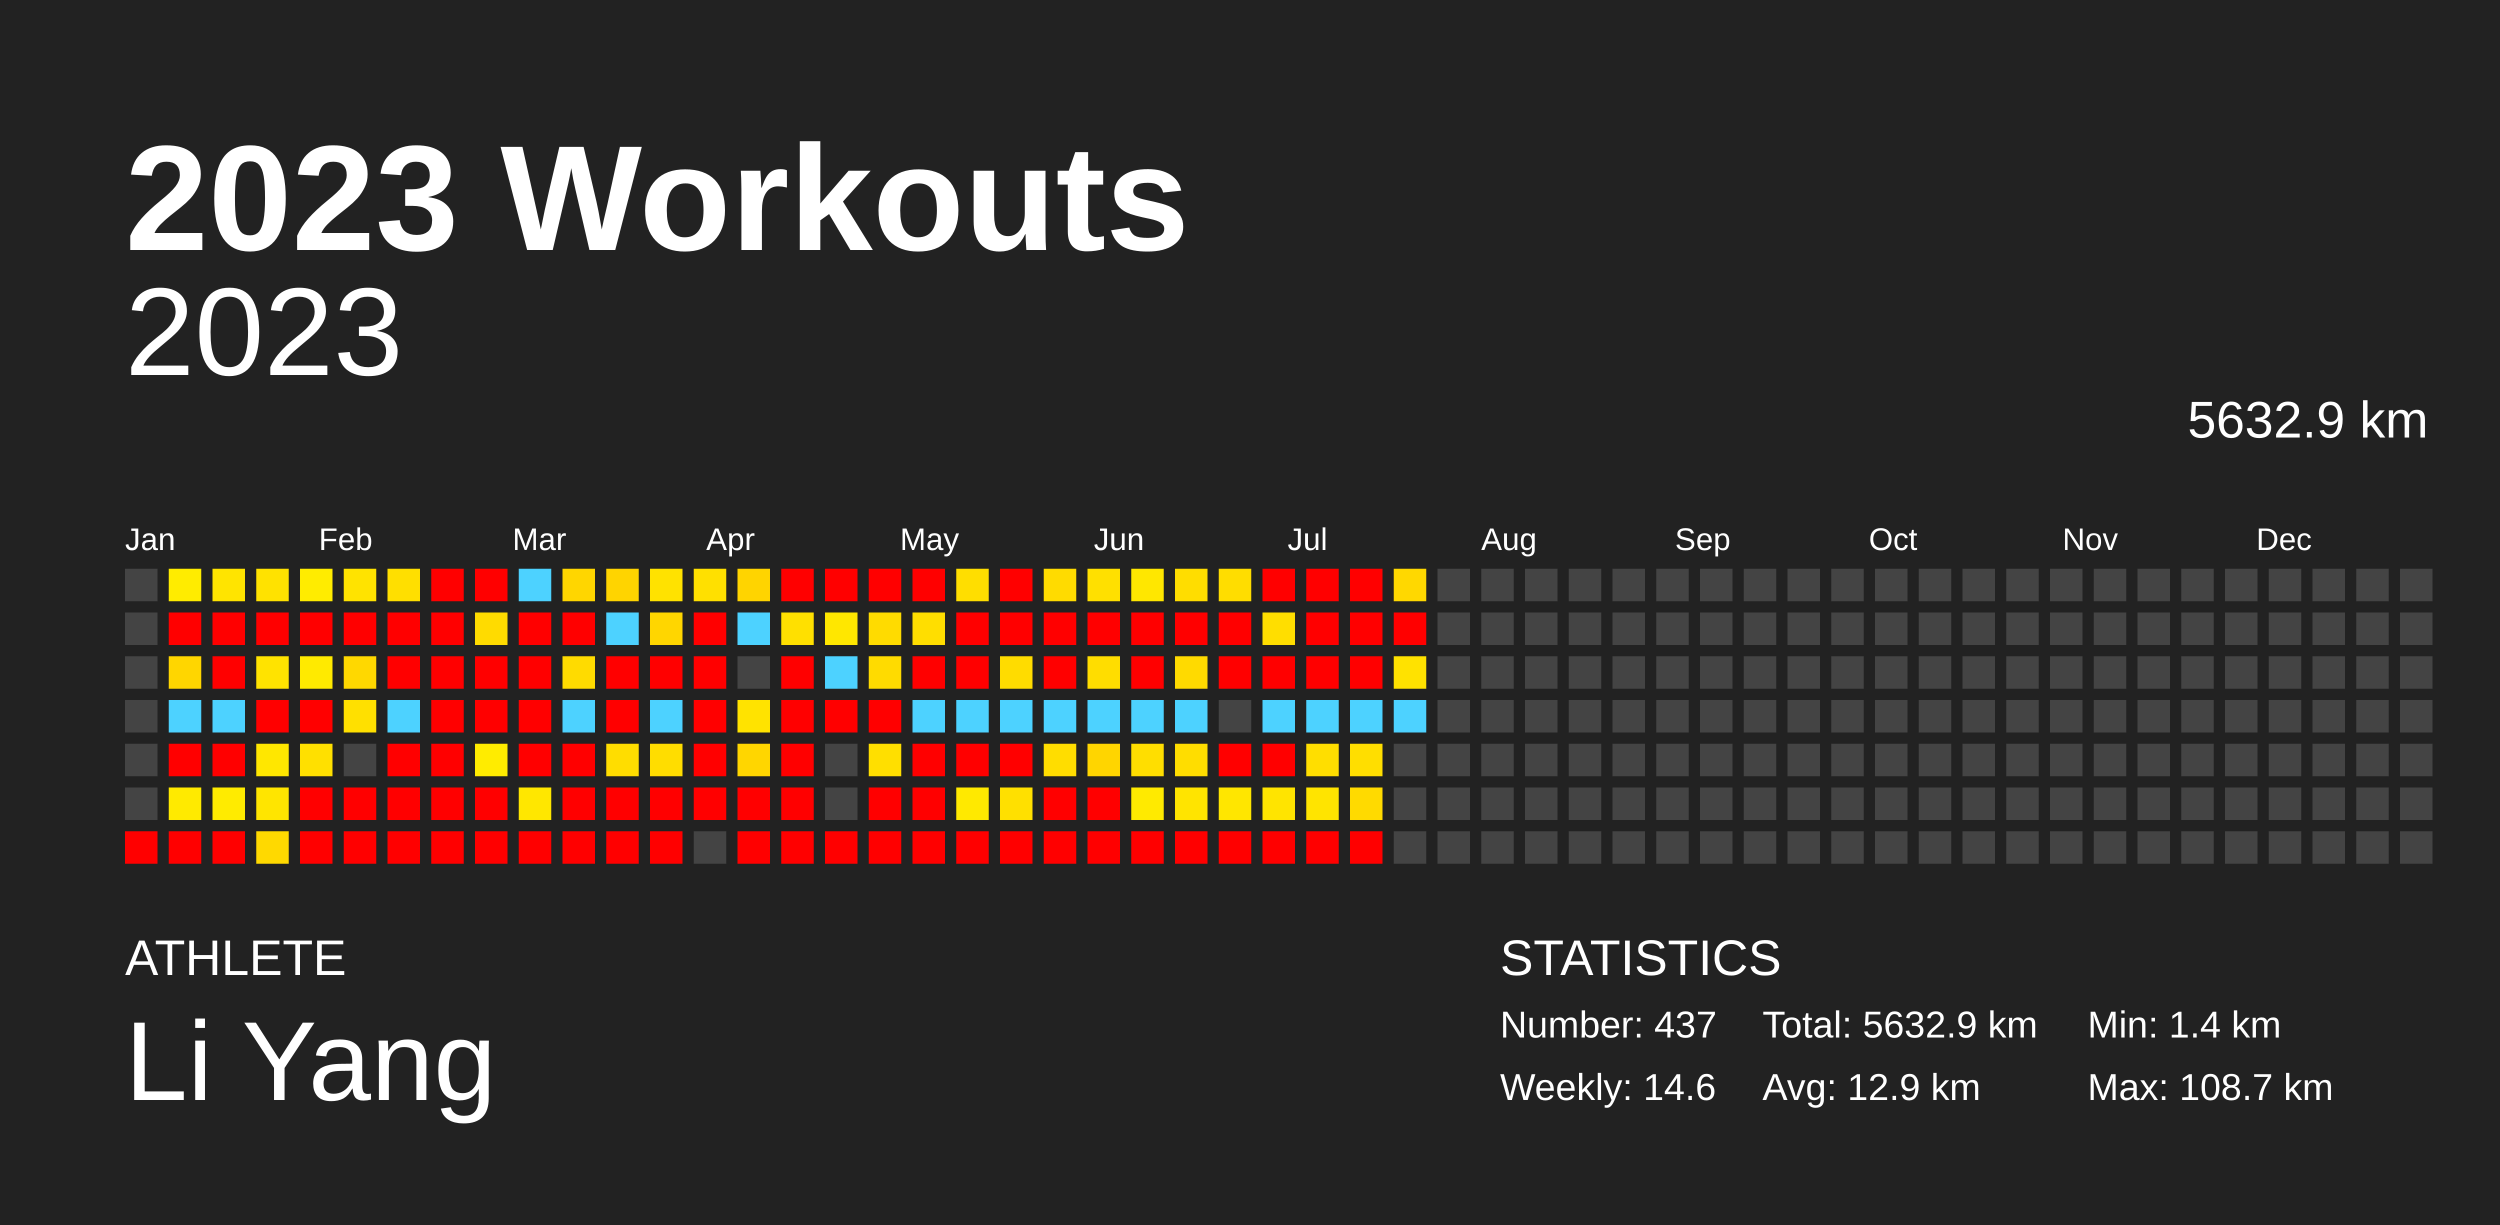
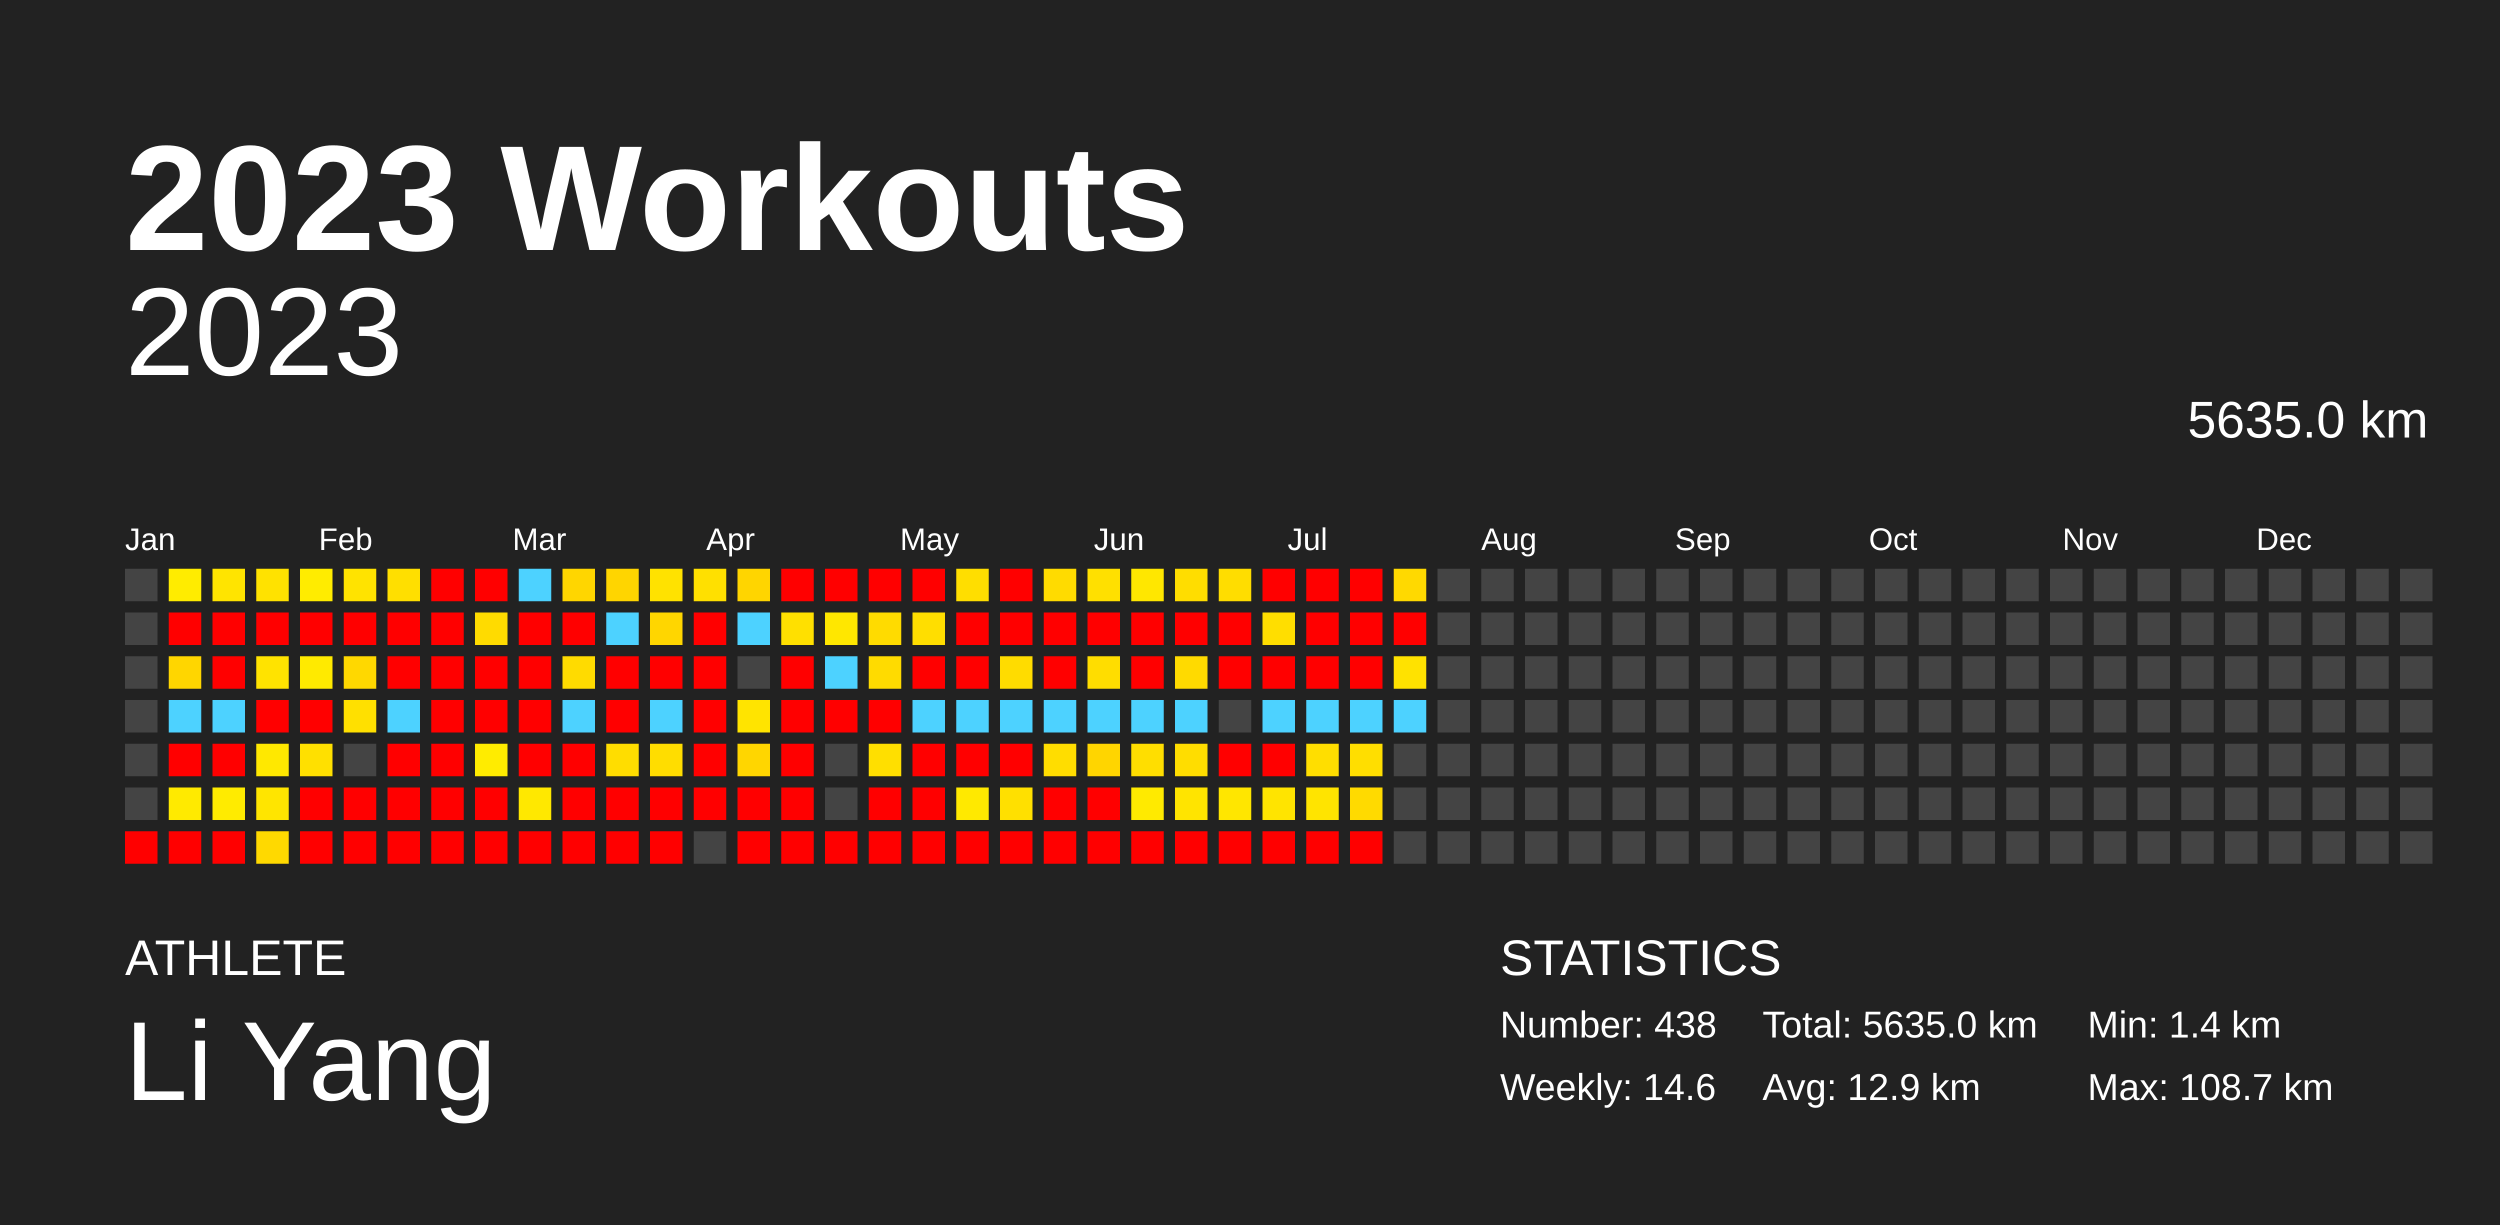
<svg xmlns="http://www.w3.org/2000/svg" baseProfile="full" height="98mm" version="1.1" viewBox="0,0,200,98" width="200mm">
  <defs />
  <rect fill="#222222" height="98" width="200" x="0" y="0" />
  <text fill="#FFFFFF" style="font-size:12px; font-family:Arial; font-weight:bold;" x="10" y="20">2023 Workouts</text>
  <text fill="#FFFFFF" style="font-size:4px; font-family:Arial" x="10" y="78">ATHLETE</text>
  <text fill="#FFFFFF" style="font-size:9px; font-family:Arial" x="10" y="88">Li Yang</text>
  <text fill="#FFFFFF" style="font-size:4px; font-family:Arial" x="120" y="78">STATISTICS</text>
-   <text fill="#FFFFFF" style="font-size:3px; font-family:Arial" x="120" y="83">Number: 437</text>
+   <text fill="#FFFFFF" style="font-size:3px; font-family:Arial" x="120" y="83">Number: 438</text>
  <text fill="#FFFFFF" style="font-size:3px; font-family:Arial" x="120" y="88">Weekly: 14.6</text>
-   <text fill="#FFFFFF" style="font-size:3px; font-family:Arial" x="141" y="83">Total: 5632.9 km</text>
+   <text fill="#FFFFFF" style="font-size:3px; font-family:Arial" x="141" y="83">Total: 5635.0 km</text>
  <text fill="#FFFFFF" style="font-size:3px; font-family:Arial" x="141" y="88">Avg: 12.9 km</text>
  <text fill="#FFFFFF" style="font-size:3px; font-family:Arial" x="167" y="83">Min: 1.4 km</text>
  <text fill="#FFFFFF" style="font-size:3px; font-family:Arial" x="167" y="88">Max: 108.7 km</text>
  <text alignment-baseline="hanging" fill="#FFFFFF" style="font-size:10.0px; font-family:Arial;" x="10" y="30">2023</text>
-   <text alignment-baseline="hanging" fill="#FFFFFF" style="font-size:4.125px; font-family:Arial;" x="175" y="35">5632.9 km</text>
+   <text alignment-baseline="hanging" fill="#FFFFFF" style="font-size:4.125px; font-family:Arial;" x="175" y="35">5635.0 km</text>
  <text fill="#FFFFFF" style="font-size:2.5px; font-family:Arial" x="10.0" y="44">Jan</text>
  <text fill="#FFFFFF" style="font-size:2.5px; font-family:Arial" x="25.5" y="44">Feb</text>
  <text fill="#FFFFFF" style="font-size:2.5px; font-family:Arial" x="41.0" y="44">Mar</text>
  <text fill="#FFFFFF" style="font-size:2.5px; font-family:Arial" x="56.5" y="44">Apr</text>
  <text fill="#FFFFFF" style="font-size:2.5px; font-family:Arial" x="72.0" y="44">May</text>
  <text fill="#FFFFFF" style="font-size:2.5px; font-family:Arial" x="87.5" y="44">Jun</text>
  <text fill="#FFFFFF" style="font-size:2.5px; font-family:Arial" x="103.0" y="44">Jul</text>
  <text fill="#FFFFFF" style="font-size:2.5px; font-family:Arial" x="118.5" y="44">Aug</text>
  <text fill="#FFFFFF" style="font-size:2.5px; font-family:Arial" x="134.0" y="44">Sep</text>
  <text fill="#FFFFFF" style="font-size:2.5px; font-family:Arial" x="149.5" y="44">Oct</text>
  <text fill="#FFFFFF" style="font-size:2.5px; font-family:Arial" x="165.0" y="44">Nov</text>
  <text fill="#FFFFFF" style="font-size:2.5px; font-family:Arial" x="180.5" y="44">Dec</text>
  <rect fill="#444444" height="2.6" width="2.6" x="10.0" y="45.5" />
  <rect fill="#444444" height="2.6" width="2.6" x="10.0" y="49.0" />
  <rect fill="#444444" height="2.6" width="2.6" x="10.0" y="52.5" />
  <rect fill="#444444" height="2.6" width="2.6" x="10.0" y="56.0" />
  <rect fill="#444444" height="2.6" width="2.6" x="10.0" y="59.5" />
  <rect fill="#444444" height="2.6" width="2.6" x="10.0" y="63.0" />
  <rect fill="red" height="2.6" width="2.6" x="10.0" y="66.5" />
  <rect fill="#ffec00" height="2.6" width="2.6" x="13.5" y="45.5" />
  <rect fill="red" height="2.6" width="2.6" x="13.5" y="49.0" />
  <rect fill="#ffd600" height="2.6" width="2.6" x="13.5" y="52.5" />
  <rect fill="#4dd2ff" height="2.6" width="2.6" x="13.5" y="56.0" />
  <rect fill="red" height="2.6" width="2.6" x="13.5" y="59.5" />
  <rect fill="#ffea00" height="2.6" width="2.6" x="13.5" y="63.0" />
  <rect fill="red" height="2.6" width="2.6" x="13.5" y="66.5" />
  <rect fill="#ffe400" height="2.6" width="2.6" x="17.0" y="45.5" />
  <rect fill="red" height="2.6" width="2.6" x="17.0" y="49.0" />
  <rect fill="red" height="2.6" width="2.6" x="17.0" y="52.5" />
  <rect fill="#4dd2ff" height="2.6" width="2.6" x="17.0" y="56.0" />
  <rect fill="red" height="2.6" width="2.6" x="17.0" y="59.5" />
  <rect fill="#ffeb00" height="2.6" width="2.6" x="17.0" y="63.0" />
  <rect fill="red" height="2.6" width="2.6" x="17.0" y="66.5" />
  <rect fill="#ffe200" height="2.6" width="2.6" x="20.5" y="45.5" />
  <rect fill="red" height="2.6" width="2.6" x="20.5" y="49.0" />
  <rect fill="#ffe300" height="2.6" width="2.6" x="20.5" y="52.5" />
  <rect fill="red" height="2.6" width="2.6" x="20.5" y="56.0" />
-   <rect fill="#ffe700" height="2.6" width="2.6" x="20.5" y="59.5" />
+   <rect fill="#ffe800" height="2.6" width="2.6" x="20.5" y="59.5" />
  <rect fill="#ffe500" height="2.6" width="2.6" x="20.5" y="63.0" />
  <rect fill="#ffd900" height="2.6" width="2.6" x="20.5" y="66.5" />
  <rect fill="#ffec00" height="2.6" width="2.6" x="24.0" y="45.5" />
  <rect fill="red" height="2.6" width="2.6" x="24.0" y="49.0" />
  <rect fill="#ffea00" height="2.6" width="2.6" x="24.0" y="52.5" />
  <rect fill="red" height="2.6" width="2.6" x="24.0" y="56.0" />
  <rect fill="#ffe000" height="2.6" width="2.6" x="24.0" y="59.5" />
  <rect fill="red" height="2.6" width="2.6" x="24.0" y="63.0" />
  <rect fill="red" height="2.6" width="2.6" x="24.0" y="66.5" />
  <rect fill="#ffe300" height="2.6" width="2.6" x="27.5" y="45.5" />
  <rect fill="red" height="2.6" width="2.6" x="27.5" y="49.0" />
  <rect fill="#ffd800" height="2.6" width="2.6" x="27.5" y="52.5" />
  <rect fill="#ffe000" height="2.6" width="2.6" x="27.5" y="56.0" />
  <rect fill="#444444" height="2.6" width="2.6" x="27.5" y="59.5" />
  <rect fill="red" height="2.6" width="2.6" x="27.5" y="63.0" />
  <rect fill="red" height="2.6" width="2.6" x="27.5" y="66.5" />
  <rect fill="#ffdf00" height="2.6" width="2.6" x="31.0" y="45.5" />
  <rect fill="red" height="2.6" width="2.6" x="31.0" y="49.0" />
  <rect fill="red" height="2.6" width="2.6" x="31.0" y="52.5" />
  <rect fill="#4dd2ff" height="2.6" width="2.6" x="31.0" y="56.0" />
  <rect fill="red" height="2.6" width="2.6" x="31.0" y="59.5" />
  <rect fill="red" height="2.6" width="2.6" x="31.0" y="63.0" />
  <rect fill="red" height="2.6" width="2.6" x="31.0" y="66.5" />
  <rect fill="red" height="2.6" width="2.6" x="34.5" y="45.5" />
  <rect fill="red" height="2.6" width="2.6" x="34.5" y="49.0" />
  <rect fill="red" height="2.6" width="2.6" x="34.5" y="52.5" />
  <rect fill="red" height="2.6" width="2.6" x="34.5" y="56.0" />
  <rect fill="red" height="2.6" width="2.6" x="34.5" y="59.5" />
  <rect fill="red" height="2.6" width="2.6" x="34.5" y="63.0" />
  <rect fill="red" height="2.6" width="2.6" x="34.5" y="66.5" />
  <rect fill="red" height="2.6" width="2.6" x="38.0" y="45.5" />
  <rect fill="#ffdb00" height="2.6" width="2.6" x="38.0" y="49.0" />
  <rect fill="red" height="2.6" width="2.6" x="38.0" y="52.5" />
  <rect fill="red" height="2.6" width="2.6" x="38.0" y="56.0" />
  <rect fill="#ffec00" height="2.6" width="2.6" x="38.0" y="59.5" />
  <rect fill="red" height="2.6" width="2.6" x="38.0" y="63.0" />
  <rect fill="red" height="2.6" width="2.6" x="38.0" y="66.5" />
  <rect fill="#4dd2ff" height="2.6" width="2.6" x="41.5" y="45.5" />
  <rect fill="red" height="2.6" width="2.6" x="41.5" y="49.0" />
  <rect fill="red" height="2.6" width="2.6" x="41.5" y="52.5" />
  <rect fill="red" height="2.6" width="2.6" x="41.5" y="56.0" />
  <rect fill="red" height="2.6" width="2.6" x="41.5" y="59.5" />
-   <rect fill="#ffe700" height="2.6" width="2.6" x="41.5" y="63.0" />
+   <rect fill="#ffe800" height="2.6" width="2.6" x="41.5" y="63.0" />
  <rect fill="red" height="2.6" width="2.6" x="41.5" y="66.5" />
  <rect fill="#ffd600" height="2.6" width="2.6" x="45.0" y="45.5" />
  <rect fill="red" height="2.6" width="2.6" x="45.0" y="49.0" />
  <rect fill="#ffdb00" height="2.6" width="2.6" x="45.0" y="52.5" />
  <rect fill="#4dd2ff" height="2.6" width="2.6" x="45.0" y="56.0" />
  <rect fill="red" height="2.6" width="2.6" x="45.0" y="59.5" />
  <rect fill="red" height="2.6" width="2.6" x="45.0" y="63.0" />
  <rect fill="red" height="2.6" width="2.6" x="45.0" y="66.5" />
-   <rect fill="#ffd400" height="2.6" width="2.6" x="48.5" y="45.5" />
+   <rect fill="#ffd500" height="2.6" width="2.6" x="48.5" y="45.5" />
  <rect fill="#4dd2ff" height="2.6" width="2.6" x="48.5" y="49.0" />
  <rect fill="red" height="2.6" width="2.6" x="48.5" y="52.5" />
  <rect fill="red" height="2.6" width="2.6" x="48.5" y="56.0" />
  <rect fill="#ffdd00" height="2.6" width="2.6" x="48.5" y="59.5" />
  <rect fill="red" height="2.6" width="2.6" x="48.5" y="63.0" />
  <rect fill="red" height="2.6" width="2.6" x="48.5" y="66.5" />
  <rect fill="#ffe200" height="2.6" width="2.6" x="52.0" y="45.5" />
  <rect fill="#ffd600" height="2.6" width="2.6" x="52.0" y="49.0" />
  <rect fill="red" height="2.6" width="2.6" x="52.0" y="52.5" />
  <rect fill="#4dd2ff" height="2.6" width="2.6" x="52.0" y="56.0" />
  <rect fill="#ffdd00" height="2.6" width="2.6" x="52.0" y="59.5" />
  <rect fill="red" height="2.6" width="2.6" x="52.0" y="63.0" />
  <rect fill="red" height="2.6" width="2.6" x="52.0" y="66.5" />
  <rect fill="#ffe000" height="2.6" width="2.6" x="55.5" y="45.5" />
  <rect fill="red" height="2.6" width="2.6" x="55.5" y="49.0" />
  <rect fill="red" height="2.6" width="2.6" x="55.5" y="52.5" />
  <rect fill="red" height="2.6" width="2.6" x="55.5" y="56.0" />
  <rect fill="red" height="2.6" width="2.6" x="55.5" y="59.5" />
  <rect fill="red" height="2.6" width="2.6" x="55.5" y="63.0" />
  <rect fill="#444444" height="2.6" width="2.6" x="55.5" y="66.5" />
-   <rect fill="#ffd400" height="2.6" width="2.6" x="59.0" y="45.5" />
+   <rect fill="#ffd500" height="2.6" width="2.6" x="59.0" y="45.5" />
  <rect fill="#4dd2ff" height="2.6" width="2.6" x="59.0" y="49.0" />
  <rect fill="#444444" height="2.6" width="2.6" x="59.0" y="52.5" />
-   <rect fill="#ffe300" height="2.6" width="2.6" x="59.0" y="56.0" />
+   <rect fill="#ffe400" height="2.6" width="2.6" x="59.0" y="56.0" />
  <rect fill="#ffd600" height="2.6" width="2.6" x="59.0" y="59.5" />
  <rect fill="red" height="2.6" width="2.6" x="59.0" y="63.0" />
  <rect fill="red" height="2.6" width="2.6" x="59.0" y="66.5" />
  <rect fill="red" height="2.6" width="2.6" x="62.5" y="45.5" />
  <rect fill="#ffe000" height="2.6" width="2.6" x="62.5" y="49.0" />
  <rect fill="red" height="2.6" width="2.6" x="62.5" y="52.5" />
  <rect fill="red" height="2.6" width="2.6" x="62.5" y="56.0" />
  <rect fill="red" height="2.6" width="2.6" x="62.5" y="59.5" />
  <rect fill="red" height="2.6" width="2.6" x="62.5" y="63.0" />
  <rect fill="red" height="2.6" width="2.6" x="62.5" y="66.5" />
  <rect fill="red" height="2.6" width="2.6" x="66.0" y="45.5" />
  <rect fill="#ffe700" height="2.6" width="2.6" x="66.0" y="49.0" />
  <rect fill="#4dd2ff" height="2.6" width="2.6" x="66.0" y="52.5" />
  <rect fill="red" height="2.6" width="2.6" x="66.0" y="56.0" />
  <rect fill="#444444" height="2.6" width="2.6" x="66.0" y="59.5" />
  <rect fill="#444444" height="2.6" width="2.6" x="66.0" y="63.0" />
  <rect fill="red" height="2.6" width="2.6" x="66.0" y="66.5" />
  <rect fill="red" height="2.6" width="2.6" x="69.5" y="45.5" />
  <rect fill="#ffdb00" height="2.6" width="2.6" x="69.5" y="49.0" />
  <rect fill="#ffdb00" height="2.6" width="2.6" x="69.5" y="52.5" />
  <rect fill="red" height="2.6" width="2.6" x="69.5" y="56.0" />
  <rect fill="#ffdf00" height="2.6" width="2.6" x="69.5" y="59.5" />
  <rect fill="red" height="2.6" width="2.6" x="69.5" y="63.0" />
  <rect fill="red" height="2.6" width="2.6" x="69.5" y="66.5" />
  <rect fill="red" height="2.6" width="2.6" x="73.0" y="45.5" />
  <rect fill="#ffde00" height="2.6" width="2.6" x="73.0" y="49.0" />
  <rect fill="red" height="2.6" width="2.6" x="73.0" y="52.5" />
  <rect fill="#4dd2ff" height="2.6" width="2.6" x="73.0" y="56.0" />
  <rect fill="red" height="2.6" width="2.6" x="73.0" y="59.5" />
  <rect fill="red" height="2.6" width="2.6" x="73.0" y="63.0" />
  <rect fill="red" height="2.6" width="2.6" x="73.0" y="66.5" />
  <rect fill="#ffde00" height="2.6" width="2.6" x="76.5" y="45.5" />
  <rect fill="red" height="2.6" width="2.6" x="76.5" y="49.0" />
  <rect fill="red" height="2.6" width="2.6" x="76.5" y="52.5" />
  <rect fill="#4dd2ff" height="2.6" width="2.6" x="76.5" y="56.0" />
  <rect fill="red" height="2.6" width="2.6" x="76.5" y="59.5" />
  <rect fill="#ffe900" height="2.6" width="2.6" x="76.5" y="63.0" />
  <rect fill="red" height="2.6" width="2.6" x="76.5" y="66.5" />
  <rect fill="red" height="2.6" width="2.6" x="80.0" y="45.5" />
  <rect fill="red" height="2.6" width="2.6" x="80.0" y="49.0" />
  <rect fill="#ffdc00" height="2.6" width="2.6" x="80.0" y="52.5" />
  <rect fill="#4dd2ff" height="2.6" width="2.6" x="80.0" y="56.0" />
  <rect fill="red" height="2.6" width="2.6" x="80.0" y="59.5" />
  <rect fill="#ffe000" height="2.6" width="2.6" x="80.0" y="63.0" />
  <rect fill="red" height="2.6" width="2.6" x="80.0" y="66.5" />
  <rect fill="#ffdb00" height="2.6" width="2.6" x="83.5" y="45.5" />
  <rect fill="red" height="2.6" width="2.6" x="83.5" y="49.0" />
  <rect fill="red" height="2.6" width="2.6" x="83.5" y="52.5" />
  <rect fill="#4dd2ff" height="2.6" width="2.6" x="83.5" y="56.0" />
  <rect fill="#ffdd00" height="2.6" width="2.6" x="83.5" y="59.5" />
  <rect fill="red" height="2.6" width="2.6" x="83.5" y="63.0" />
  <rect fill="red" height="2.6" width="2.6" x="83.5" y="66.5" />
  <rect fill="#ffe000" height="2.6" width="2.6" x="87.0" y="45.5" />
  <rect fill="red" height="2.6" width="2.6" x="87.0" y="49.0" />
  <rect fill="#ffdd00" height="2.6" width="2.6" x="87.0" y="52.5" />
  <rect fill="#4dd2ff" height="2.6" width="2.6" x="87.0" y="56.0" />
  <rect fill="#ffd500" height="2.6" width="2.6" x="87.0" y="59.5" />
  <rect fill="red" height="2.6" width="2.6" x="87.0" y="63.0" />
  <rect fill="red" height="2.6" width="2.6" x="87.0" y="66.5" />
  <rect fill="#ffe700" height="2.6" width="2.6" x="90.5" y="45.5" />
  <rect fill="red" height="2.6" width="2.6" x="90.5" y="49.0" />
  <rect fill="red" height="2.6" width="2.6" x="90.5" y="52.5" />
  <rect fill="#4dd2ff" height="2.6" width="2.6" x="90.5" y="56.0" />
  <rect fill="#ffde00" height="2.6" width="2.6" x="90.5" y="59.5" />
  <rect fill="#ffea00" height="2.6" width="2.6" x="90.5" y="63.0" />
  <rect fill="red" height="2.6" width="2.6" x="90.5" y="66.5" />
  <rect fill="#ffdd00" height="2.6" width="2.6" x="94.0" y="45.5" />
  <rect fill="red" height="2.6" width="2.6" x="94.0" y="49.0" />
  <rect fill="#ffda00" height="2.6" width="2.6" x="94.0" y="52.5" />
  <rect fill="#4dd2ff" height="2.6" width="2.6" x="94.0" y="56.0" />
  <rect fill="#ffdd00" height="2.6" width="2.6" x="94.0" y="59.5" />
  <rect fill="#ffe400" height="2.6" width="2.6" x="94.0" y="63.0" />
  <rect fill="red" height="2.6" width="2.6" x="94.0" y="66.5" />
  <rect fill="#ffdd00" height="2.6" width="2.6" x="97.5" y="45.5" />
  <rect fill="red" height="2.6" width="2.6" x="97.5" y="49.0" />
  <rect fill="red" height="2.6" width="2.6" x="97.5" y="52.5" />
  <rect fill="#444444" height="2.6" width="2.6" x="97.5" y="56.0" />
  <rect fill="red" height="2.6" width="2.6" x="97.5" y="59.5" />
  <rect fill="#ffe600" height="2.6" width="2.6" x="97.5" y="63.0" />
  <rect fill="red" height="2.6" width="2.6" x="97.5" y="66.5" />
  <rect fill="red" height="2.6" width="2.6" x="101.0" y="45.5" />
  <rect fill="#ffde00" height="2.6" width="2.6" x="101.0" y="49.0" />
  <rect fill="red" height="2.6" width="2.6" x="101.0" y="52.5" />
  <rect fill="#4dd2ff" height="2.6" width="2.6" x="101.0" y="56.0" />
  <rect fill="red" height="2.6" width="2.6" x="101.0" y="59.5" />
  <rect fill="#ffe400" height="2.6" width="2.6" x="101.0" y="63.0" />
  <rect fill="red" height="2.6" width="2.6" x="101.0" y="66.5" />
  <rect fill="red" height="2.6" width="2.6" x="104.5" y="45.5" />
  <rect fill="red" height="2.6" width="2.6" x="104.5" y="49.0" />
  <rect fill="red" height="2.6" width="2.6" x="104.5" y="52.5" />
  <rect fill="#4dd2ff" height="2.6" width="2.6" x="104.5" y="56.0" />
  <rect fill="#ffde00" height="2.6" width="2.6" x="104.5" y="59.5" />
  <rect fill="#ffe400" height="2.6" width="2.6" x="104.5" y="63.0" />
  <rect fill="red" height="2.6" width="2.6" x="104.5" y="66.5" />
  <rect fill="red" height="2.6" width="2.6" x="108.0" y="45.5" />
  <rect fill="red" height="2.6" width="2.6" x="108.0" y="49.0" />
  <rect fill="red" height="2.6" width="2.6" x="108.0" y="52.5" />
  <rect fill="#4dd2ff" height="2.6" width="2.6" x="108.0" y="56.0" />
  <rect fill="#ffde00" height="2.6" width="2.6" x="108.0" y="59.5" />
  <rect fill="#ffda00" height="2.6" width="2.6" x="108.0" y="63.0" />
  <rect fill="red" height="2.6" width="2.6" x="108.0" y="66.5" />
-   <rect fill="#ffd800" height="2.6" width="2.6" x="111.5" y="45.5" />
+   <rect fill="#ffd900" height="2.6" width="2.6" x="111.5" y="45.5" />
  <rect fill="red" height="2.6" width="2.6" x="111.5" y="49.0" />
  <rect fill="#ffe200" height="2.6" width="2.6" x="111.5" y="52.5" />
  <rect fill="#4dd2ff" height="2.6" width="2.6" x="111.5" y="56.0" />
  <rect fill="#444444" height="2.6" width="2.6" x="111.5" y="59.5" />
  <rect fill="#444444" height="2.6" width="2.6" x="111.5" y="63.0" />
  <rect fill="#444444" height="2.6" width="2.6" x="111.5" y="66.5" />
  <rect fill="#444444" height="2.6" width="2.6" x="115.0" y="45.5" />
  <rect fill="#444444" height="2.6" width="2.6" x="115.0" y="49.0" />
  <rect fill="#444444" height="2.6" width="2.6" x="115.0" y="52.5" />
  <rect fill="#444444" height="2.6" width="2.6" x="115.0" y="56.0" />
  <rect fill="#444444" height="2.6" width="2.6" x="115.0" y="59.5" />
  <rect fill="#444444" height="2.6" width="2.6" x="115.0" y="63.0" />
  <rect fill="#444444" height="2.6" width="2.6" x="115.0" y="66.5" />
  <rect fill="#444444" height="2.6" width="2.6" x="118.5" y="45.5" />
  <rect fill="#444444" height="2.6" width="2.6" x="118.5" y="49.0" />
  <rect fill="#444444" height="2.6" width="2.6" x="118.5" y="52.5" />
  <rect fill="#444444" height="2.6" width="2.6" x="118.5" y="56.0" />
  <rect fill="#444444" height="2.6" width="2.6" x="118.5" y="59.5" />
  <rect fill="#444444" height="2.6" width="2.6" x="118.5" y="63.0" />
  <rect fill="#444444" height="2.6" width="2.6" x="118.5" y="66.5" />
  <rect fill="#444444" height="2.6" width="2.6" x="122.0" y="45.5" />
  <rect fill="#444444" height="2.6" width="2.6" x="122.0" y="49.0" />
  <rect fill="#444444" height="2.6" width="2.6" x="122.0" y="52.5" />
  <rect fill="#444444" height="2.6" width="2.6" x="122.0" y="56.0" />
  <rect fill="#444444" height="2.6" width="2.6" x="122.0" y="59.5" />
  <rect fill="#444444" height="2.6" width="2.6" x="122.0" y="63.0" />
  <rect fill="#444444" height="2.6" width="2.6" x="122.0" y="66.5" />
  <rect fill="#444444" height="2.6" width="2.6" x="125.5" y="45.5" />
  <rect fill="#444444" height="2.6" width="2.6" x="125.5" y="49.0" />
  <rect fill="#444444" height="2.6" width="2.6" x="125.5" y="52.5" />
  <rect fill="#444444" height="2.6" width="2.6" x="125.5" y="56.0" />
  <rect fill="#444444" height="2.6" width="2.6" x="125.5" y="59.5" />
  <rect fill="#444444" height="2.6" width="2.6" x="125.5" y="63.0" />
  <rect fill="#444444" height="2.6" width="2.6" x="125.5" y="66.5" />
  <rect fill="#444444" height="2.6" width="2.6" x="129.0" y="45.5" />
  <rect fill="#444444" height="2.6" width="2.6" x="129.0" y="49.0" />
  <rect fill="#444444" height="2.6" width="2.6" x="129.0" y="52.5" />
  <rect fill="#444444" height="2.6" width="2.6" x="129.0" y="56.0" />
  <rect fill="#444444" height="2.6" width="2.6" x="129.0" y="59.5" />
  <rect fill="#444444" height="2.6" width="2.6" x="129.0" y="63.0" />
  <rect fill="#444444" height="2.6" width="2.6" x="129.0" y="66.5" />
  <rect fill="#444444" height="2.6" width="2.6" x="132.5" y="45.5" />
  <rect fill="#444444" height="2.6" width="2.6" x="132.5" y="49.0" />
  <rect fill="#444444" height="2.6" width="2.6" x="132.5" y="52.5" />
  <rect fill="#444444" height="2.6" width="2.6" x="132.5" y="56.0" />
  <rect fill="#444444" height="2.6" width="2.6" x="132.5" y="59.5" />
  <rect fill="#444444" height="2.6" width="2.6" x="132.5" y="63.0" />
  <rect fill="#444444" height="2.6" width="2.6" x="132.5" y="66.5" />
  <rect fill="#444444" height="2.6" width="2.6" x="136.0" y="45.5" />
  <rect fill="#444444" height="2.6" width="2.6" x="136.0" y="49.0" />
  <rect fill="#444444" height="2.6" width="2.6" x="136.0" y="52.5" />
  <rect fill="#444444" height="2.6" width="2.6" x="136.0" y="56.0" />
  <rect fill="#444444" height="2.6" width="2.6" x="136.0" y="59.5" />
  <rect fill="#444444" height="2.6" width="2.6" x="136.0" y="63.0" />
  <rect fill="#444444" height="2.6" width="2.6" x="136.0" y="66.5" />
  <rect fill="#444444" height="2.6" width="2.6" x="139.5" y="45.5" />
  <rect fill="#444444" height="2.6" width="2.6" x="139.5" y="49.0" />
  <rect fill="#444444" height="2.6" width="2.6" x="139.5" y="52.5" />
  <rect fill="#444444" height="2.6" width="2.6" x="139.5" y="56.0" />
  <rect fill="#444444" height="2.6" width="2.6" x="139.5" y="59.5" />
  <rect fill="#444444" height="2.6" width="2.6" x="139.5" y="63.0" />
  <rect fill="#444444" height="2.6" width="2.6" x="139.5" y="66.5" />
  <rect fill="#444444" height="2.6" width="2.6" x="143.0" y="45.5" />
  <rect fill="#444444" height="2.6" width="2.6" x="143.0" y="49.0" />
  <rect fill="#444444" height="2.6" width="2.6" x="143.0" y="52.5" />
  <rect fill="#444444" height="2.6" width="2.6" x="143.0" y="56.0" />
  <rect fill="#444444" height="2.6" width="2.6" x="143.0" y="59.5" />
  <rect fill="#444444" height="2.6" width="2.6" x="143.0" y="63.0" />
  <rect fill="#444444" height="2.6" width="2.6" x="143.0" y="66.5" />
  <rect fill="#444444" height="2.6" width="2.6" x="146.5" y="45.5" />
  <rect fill="#444444" height="2.6" width="2.6" x="146.5" y="49.0" />
  <rect fill="#444444" height="2.6" width="2.6" x="146.5" y="52.5" />
  <rect fill="#444444" height="2.6" width="2.6" x="146.5" y="56.0" />
  <rect fill="#444444" height="2.6" width="2.6" x="146.5" y="59.5" />
  <rect fill="#444444" height="2.6" width="2.6" x="146.5" y="63.0" />
  <rect fill="#444444" height="2.6" width="2.6" x="146.5" y="66.5" />
  <rect fill="#444444" height="2.6" width="2.6" x="150.0" y="45.5" />
  <rect fill="#444444" height="2.6" width="2.6" x="150.0" y="49.0" />
  <rect fill="#444444" height="2.6" width="2.6" x="150.0" y="52.5" />
  <rect fill="#444444" height="2.6" width="2.6" x="150.0" y="56.0" />
  <rect fill="#444444" height="2.6" width="2.6" x="150.0" y="59.5" />
  <rect fill="#444444" height="2.6" width="2.6" x="150.0" y="63.0" />
  <rect fill="#444444" height="2.6" width="2.6" x="150.0" y="66.5" />
  <rect fill="#444444" height="2.6" width="2.6" x="153.5" y="45.5" />
  <rect fill="#444444" height="2.6" width="2.6" x="153.5" y="49.0" />
  <rect fill="#444444" height="2.6" width="2.6" x="153.5" y="52.5" />
  <rect fill="#444444" height="2.6" width="2.6" x="153.5" y="56.0" />
  <rect fill="#444444" height="2.6" width="2.6" x="153.5" y="59.5" />
  <rect fill="#444444" height="2.6" width="2.6" x="153.5" y="63.0" />
  <rect fill="#444444" height="2.6" width="2.6" x="153.5" y="66.5" />
  <rect fill="#444444" height="2.6" width="2.6" x="157.0" y="45.5" />
  <rect fill="#444444" height="2.6" width="2.6" x="157.0" y="49.0" />
  <rect fill="#444444" height="2.6" width="2.6" x="157.0" y="52.5" />
  <rect fill="#444444" height="2.6" width="2.6" x="157.0" y="56.0" />
  <rect fill="#444444" height="2.6" width="2.6" x="157.0" y="59.5" />
  <rect fill="#444444" height="2.6" width="2.6" x="157.0" y="63.0" />
  <rect fill="#444444" height="2.6" width="2.6" x="157.0" y="66.5" />
  <rect fill="#444444" height="2.6" width="2.6" x="160.5" y="45.5" />
  <rect fill="#444444" height="2.6" width="2.6" x="160.5" y="49.0" />
  <rect fill="#444444" height="2.6" width="2.6" x="160.5" y="52.5" />
  <rect fill="#444444" height="2.6" width="2.6" x="160.5" y="56.0" />
  <rect fill="#444444" height="2.6" width="2.6" x="160.5" y="59.5" />
  <rect fill="#444444" height="2.6" width="2.6" x="160.5" y="63.0" />
  <rect fill="#444444" height="2.6" width="2.6" x="160.5" y="66.5" />
  <rect fill="#444444" height="2.6" width="2.6" x="164.0" y="45.5" />
  <rect fill="#444444" height="2.6" width="2.6" x="164.0" y="49.0" />
  <rect fill="#444444" height="2.6" width="2.6" x="164.0" y="52.5" />
  <rect fill="#444444" height="2.6" width="2.6" x="164.0" y="56.0" />
  <rect fill="#444444" height="2.6" width="2.6" x="164.0" y="59.5" />
  <rect fill="#444444" height="2.6" width="2.6" x="164.0" y="63.0" />
  <rect fill="#444444" height="2.6" width="2.6" x="164.0" y="66.5" />
  <rect fill="#444444" height="2.6" width="2.6" x="167.5" y="45.5" />
  <rect fill="#444444" height="2.6" width="2.6" x="167.5" y="49.0" />
  <rect fill="#444444" height="2.6" width="2.6" x="167.5" y="52.5" />
  <rect fill="#444444" height="2.6" width="2.6" x="167.5" y="56.0" />
  <rect fill="#444444" height="2.6" width="2.6" x="167.5" y="59.5" />
  <rect fill="#444444" height="2.6" width="2.6" x="167.5" y="63.0" />
  <rect fill="#444444" height="2.6" width="2.6" x="167.5" y="66.5" />
  <rect fill="#444444" height="2.6" width="2.6" x="171.0" y="45.5" />
  <rect fill="#444444" height="2.6" width="2.6" x="171.0" y="49.0" />
  <rect fill="#444444" height="2.6" width="2.6" x="171.0" y="52.5" />
  <rect fill="#444444" height="2.6" width="2.6" x="171.0" y="56.0" />
  <rect fill="#444444" height="2.6" width="2.6" x="171.0" y="59.5" />
  <rect fill="#444444" height="2.6" width="2.6" x="171.0" y="63.0" />
  <rect fill="#444444" height="2.6" width="2.6" x="171.0" y="66.5" />
  <rect fill="#444444" height="2.6" width="2.6" x="174.5" y="45.5" />
  <rect fill="#444444" height="2.6" width="2.6" x="174.5" y="49.0" />
  <rect fill="#444444" height="2.6" width="2.6" x="174.5" y="52.5" />
  <rect fill="#444444" height="2.6" width="2.6" x="174.5" y="56.0" />
  <rect fill="#444444" height="2.6" width="2.6" x="174.5" y="59.5" />
  <rect fill="#444444" height="2.6" width="2.6" x="174.5" y="63.0" />
  <rect fill="#444444" height="2.6" width="2.6" x="174.5" y="66.5" />
  <rect fill="#444444" height="2.6" width="2.6" x="178.0" y="45.5" />
  <rect fill="#444444" height="2.6" width="2.6" x="178.0" y="49.0" />
  <rect fill="#444444" height="2.6" width="2.6" x="178.0" y="52.5" />
  <rect fill="#444444" height="2.6" width="2.6" x="178.0" y="56.0" />
  <rect fill="#444444" height="2.6" width="2.6" x="178.0" y="59.5" />
  <rect fill="#444444" height="2.6" width="2.6" x="178.0" y="63.0" />
  <rect fill="#444444" height="2.6" width="2.6" x="178.0" y="66.5" />
  <rect fill="#444444" height="2.6" width="2.6" x="181.5" y="45.5" />
  <rect fill="#444444" height="2.6" width="2.6" x="181.5" y="49.0" />
  <rect fill="#444444" height="2.6" width="2.6" x="181.5" y="52.5" />
  <rect fill="#444444" height="2.6" width="2.6" x="181.5" y="56.0" />
  <rect fill="#444444" height="2.6" width="2.6" x="181.5" y="59.5" />
  <rect fill="#444444" height="2.6" width="2.6" x="181.5" y="63.0" />
  <rect fill="#444444" height="2.6" width="2.6" x="181.5" y="66.5" />
  <rect fill="#444444" height="2.6" width="2.6" x="185.0" y="45.5" />
  <rect fill="#444444" height="2.6" width="2.6" x="185.0" y="49.0" />
  <rect fill="#444444" height="2.6" width="2.6" x="185.0" y="52.5" />
  <rect fill="#444444" height="2.6" width="2.6" x="185.0" y="56.0" />
  <rect fill="#444444" height="2.6" width="2.6" x="185.0" y="59.5" />
  <rect fill="#444444" height="2.6" width="2.6" x="185.0" y="63.0" />
  <rect fill="#444444" height="2.6" width="2.6" x="185.0" y="66.5" />
  <rect fill="#444444" height="2.6" width="2.6" x="188.5" y="45.5" />
  <rect fill="#444444" height="2.6" width="2.6" x="188.5" y="49.0" />
  <rect fill="#444444" height="2.6" width="2.6" x="188.5" y="52.5" />
  <rect fill="#444444" height="2.6" width="2.6" x="188.5" y="56.0" />
  <rect fill="#444444" height="2.6" width="2.6" x="188.5" y="59.5" />
  <rect fill="#444444" height="2.6" width="2.6" x="188.5" y="63.0" />
  <rect fill="#444444" height="2.6" width="2.6" x="188.5" y="66.5" />
  <rect fill="#444444" height="2.6" width="2.6" x="192.0" y="45.5" />
  <rect fill="#444444" height="2.6" width="2.6" x="192.0" y="49.0" />
  <rect fill="#444444" height="2.6" width="2.6" x="192.0" y="52.5" />
  <rect fill="#444444" height="2.6" width="2.6" x="192.0" y="56.0" />
  <rect fill="#444444" height="2.6" width="2.6" x="192.0" y="59.5" />
  <rect fill="#444444" height="2.6" width="2.6" x="192.0" y="63.0" />
  <rect fill="#444444" height="2.6" width="2.6" x="192.0" y="66.5" />
</svg>
